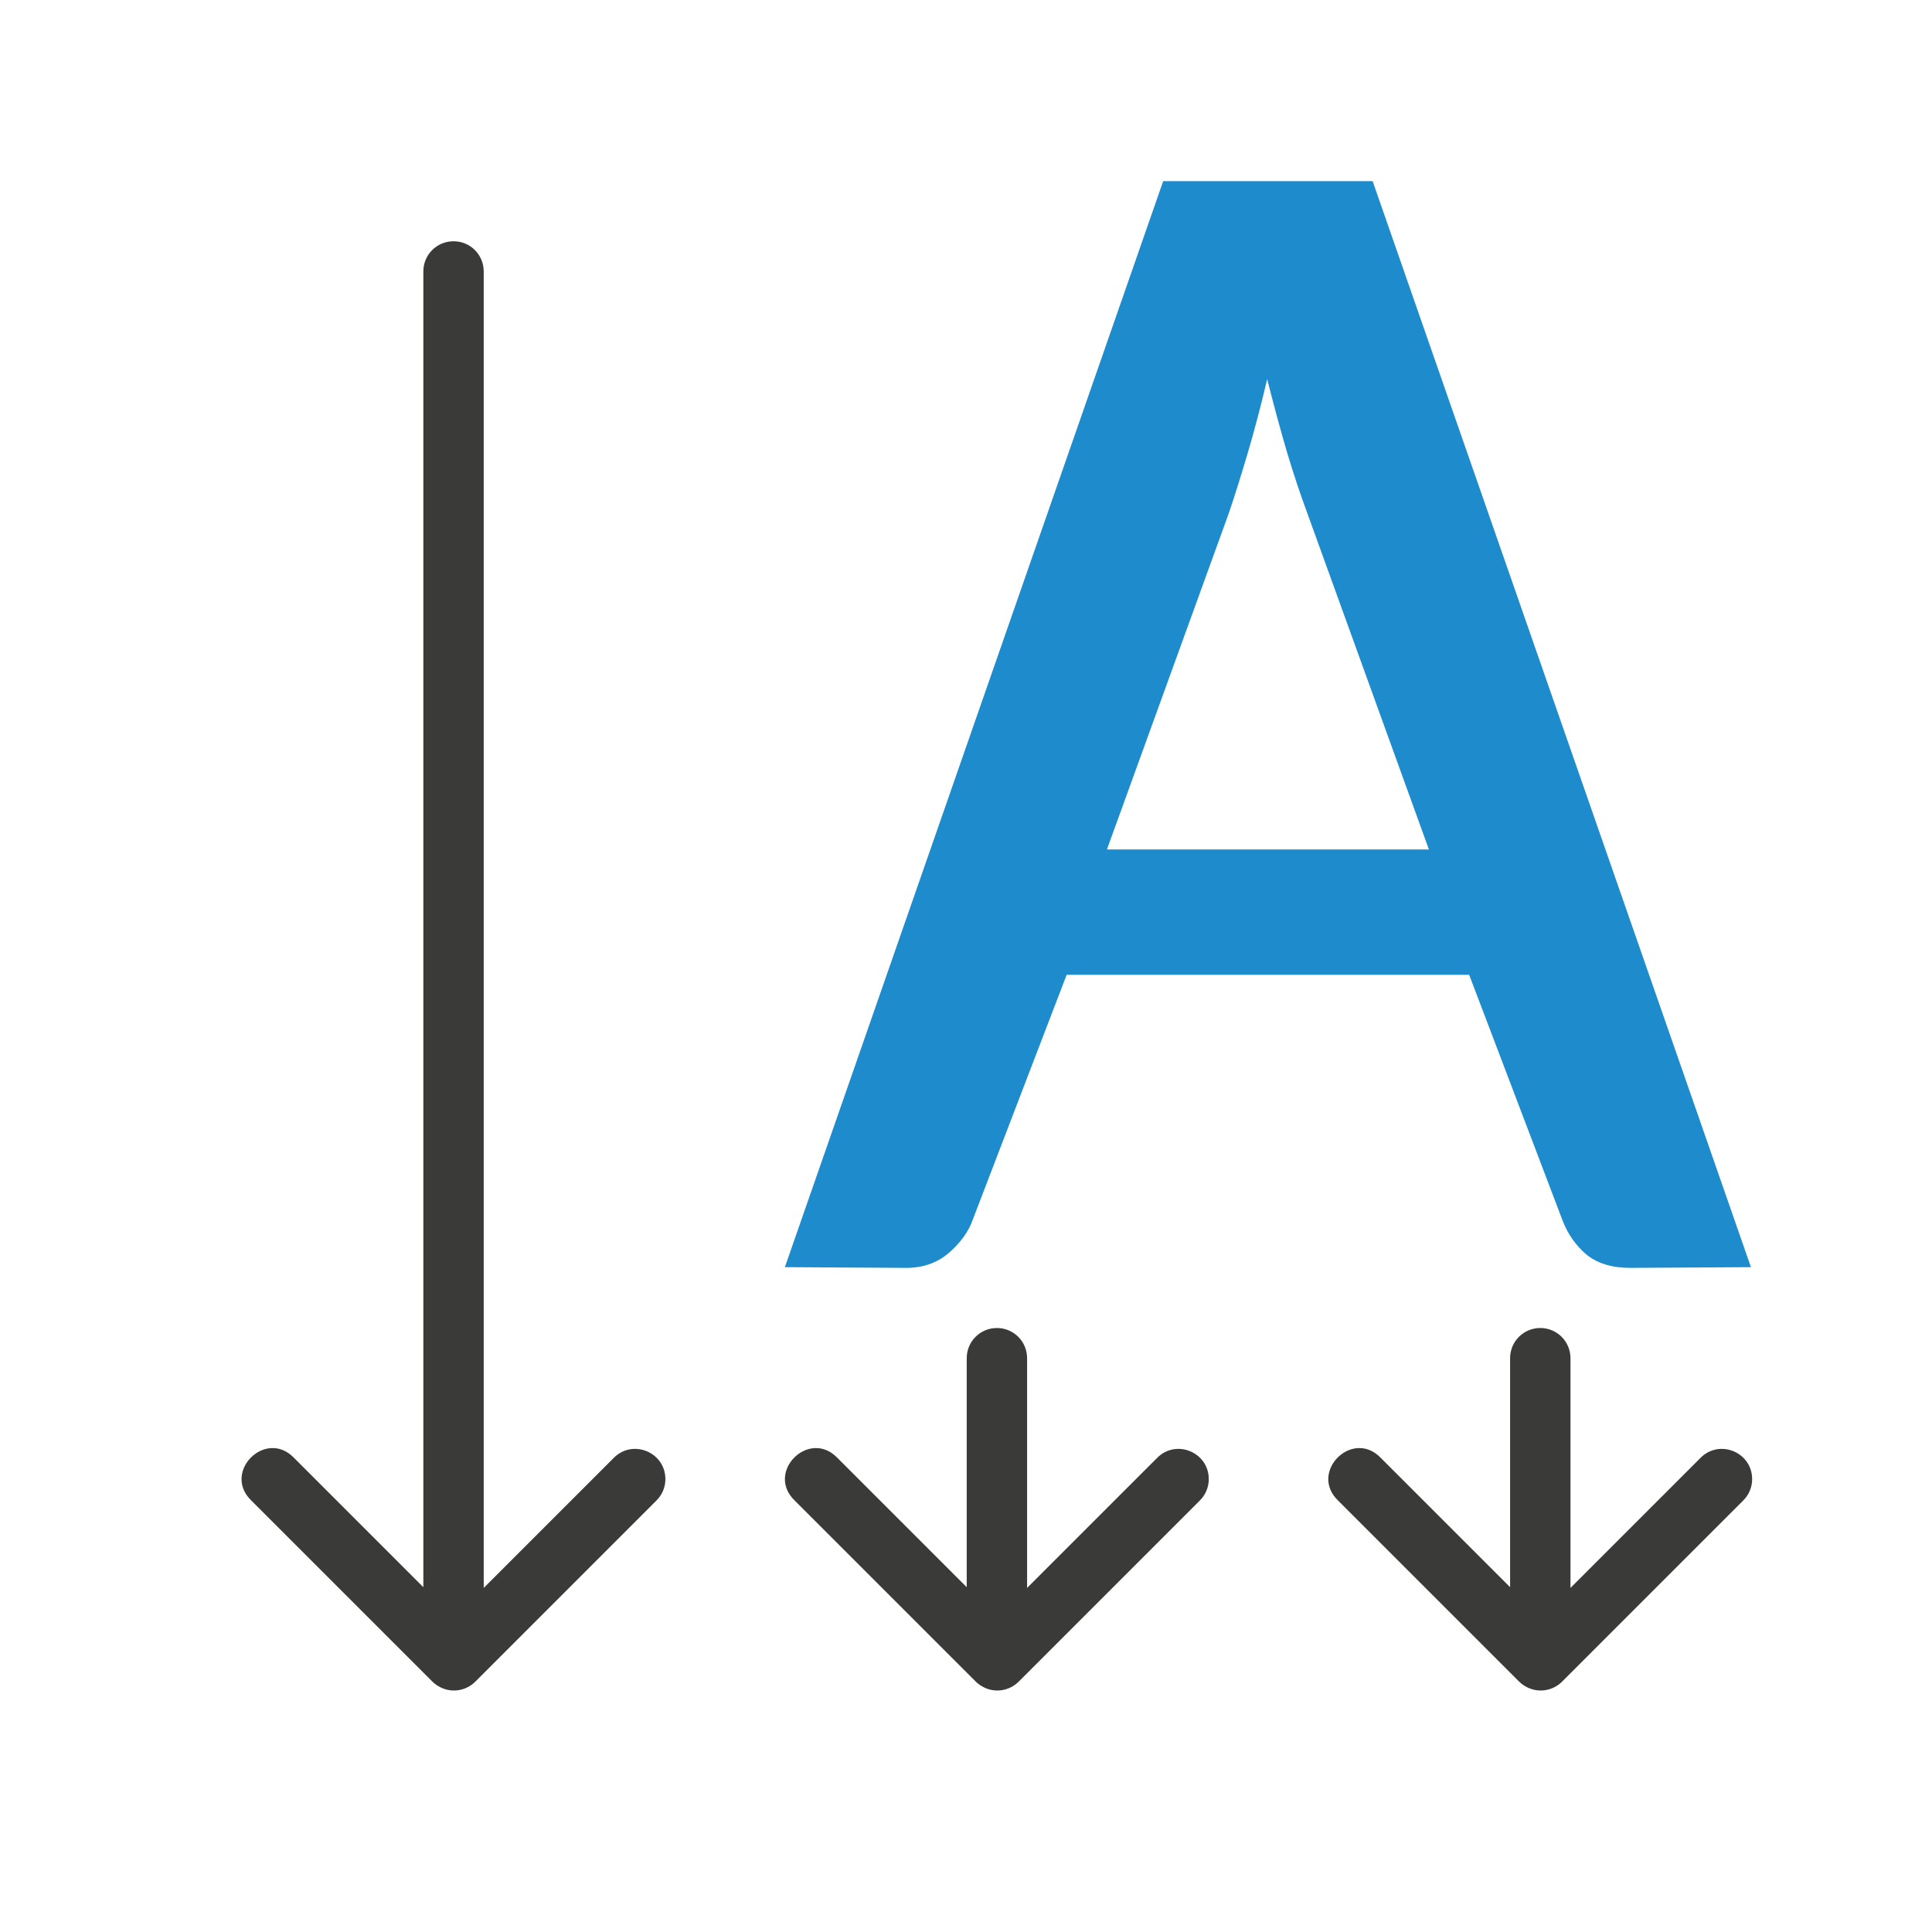
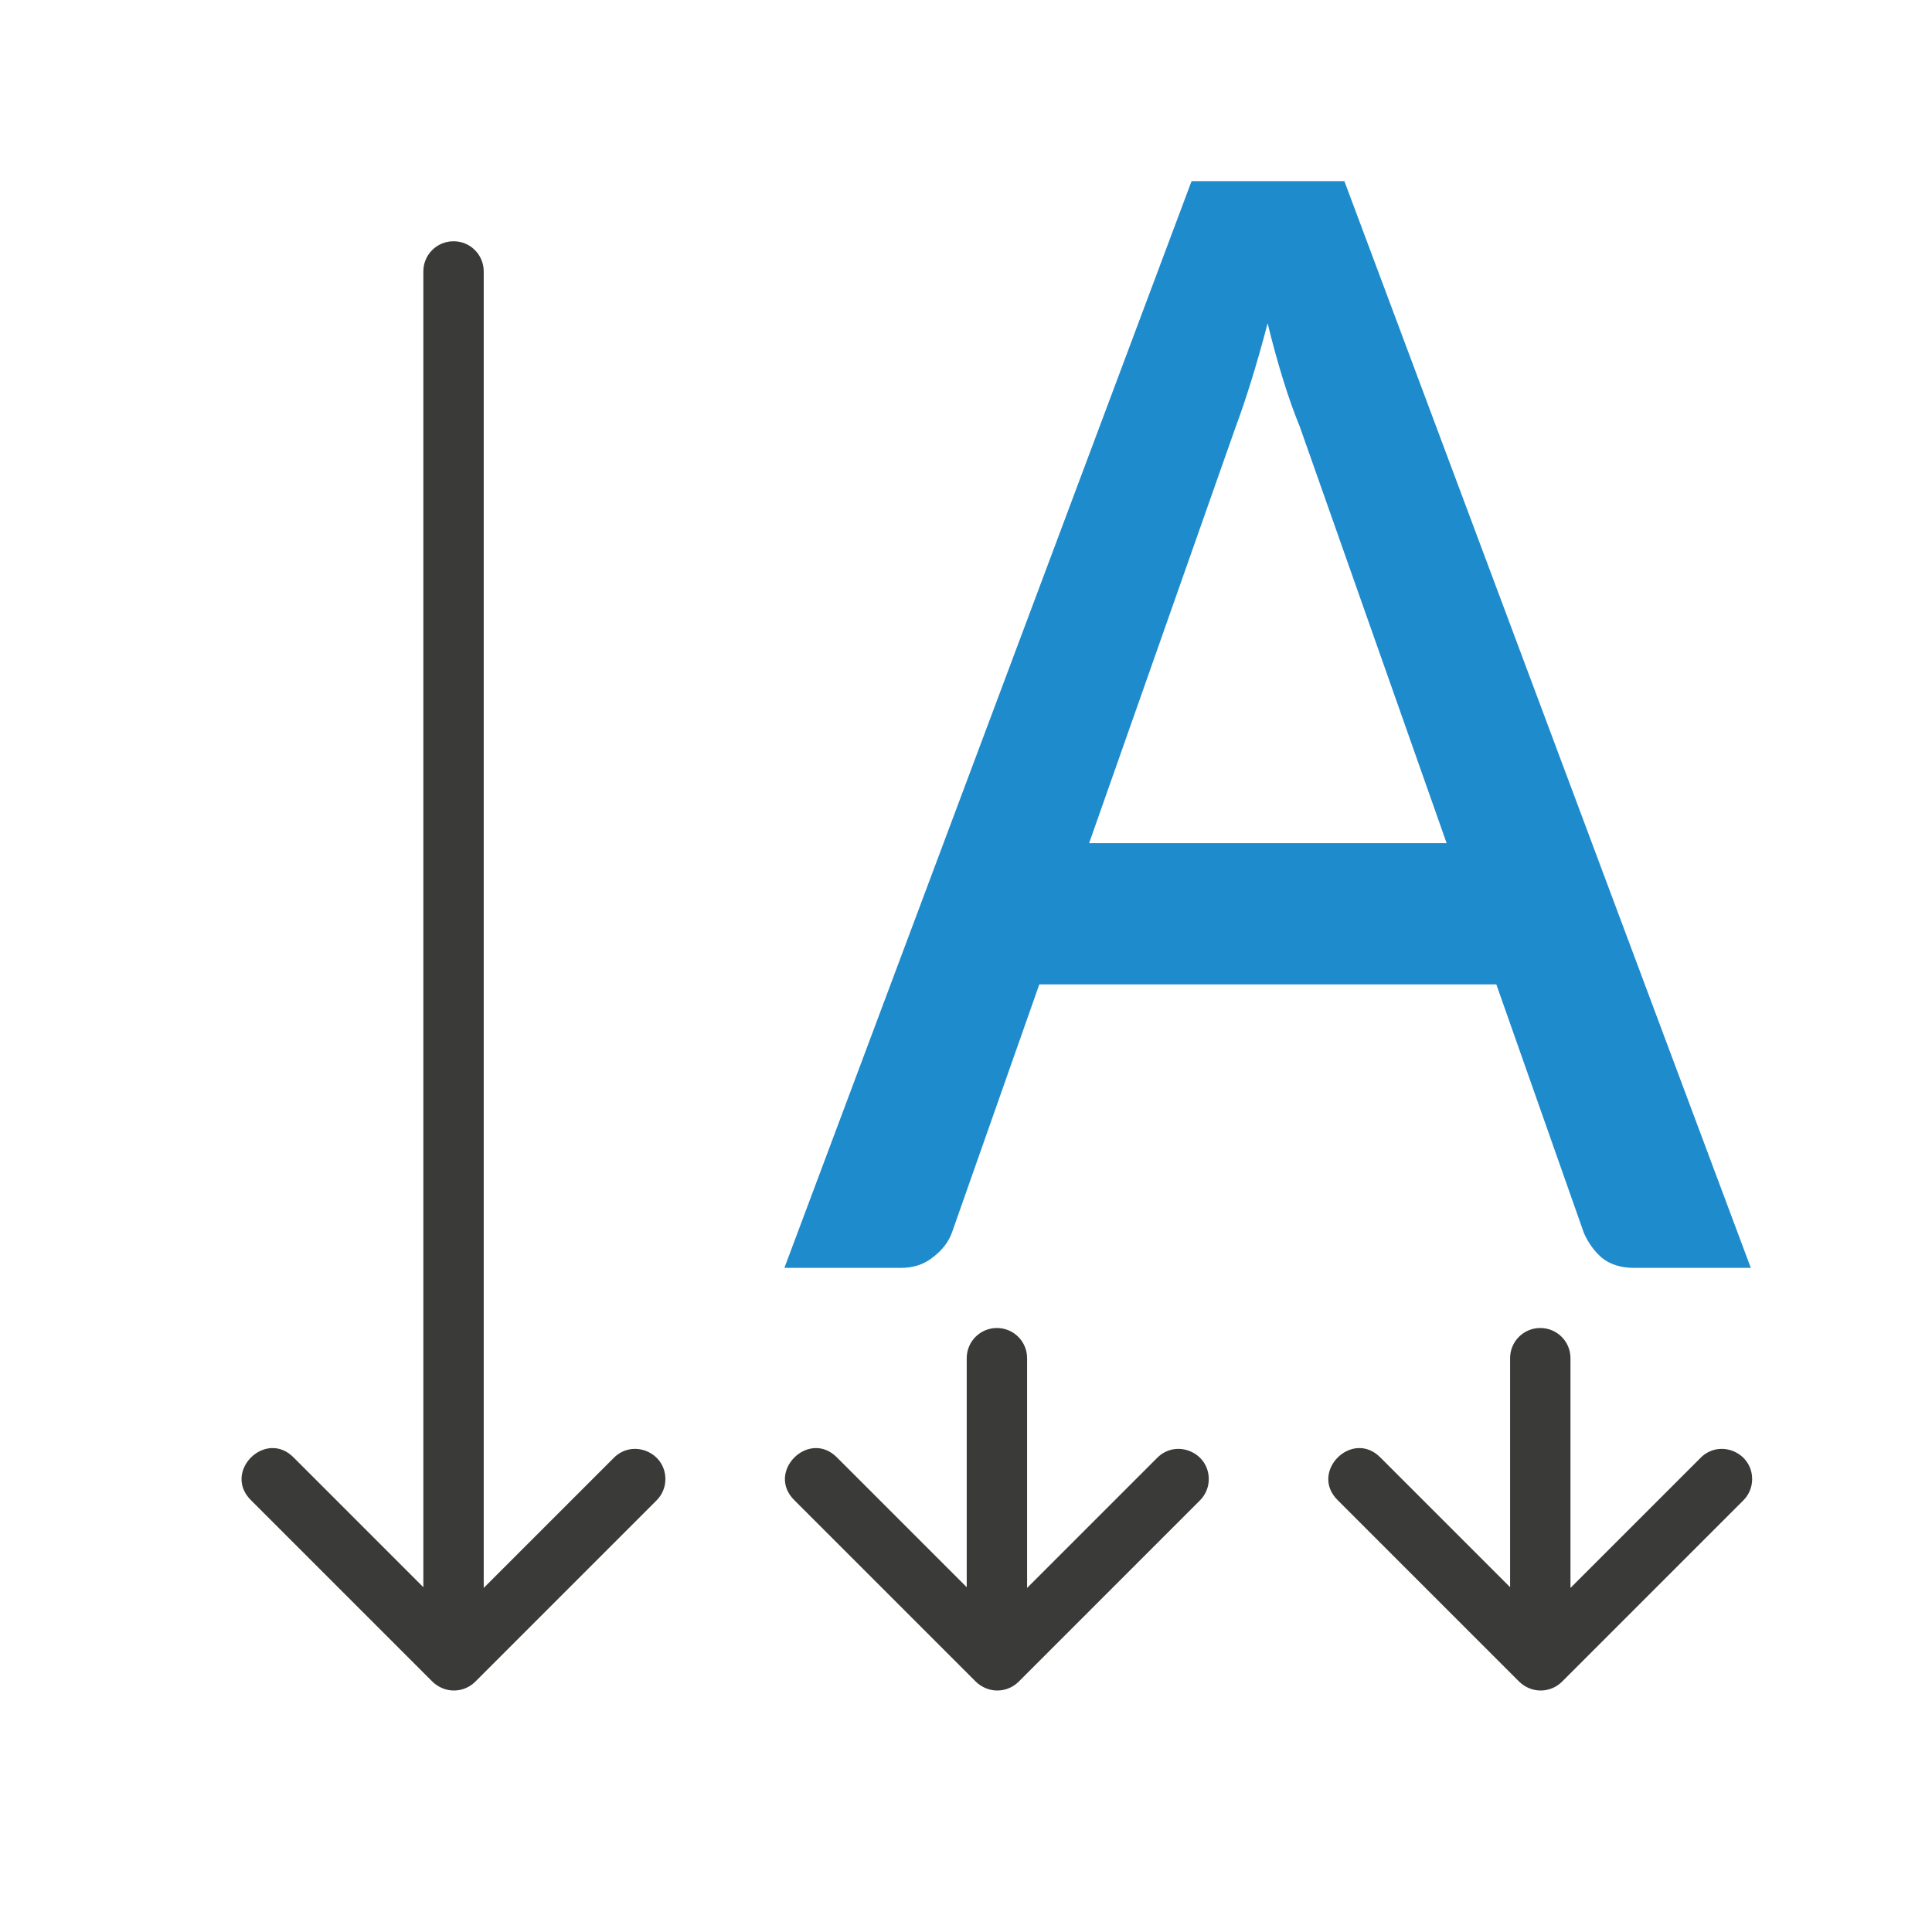
<svg xmlns="http://www.w3.org/2000/svg" viewBox="0 0 32 32">
+   <path d="m19.736 3-6.744 18h1.93c.21 0 .387-.059.533-.178.155-.119.26-.257.314-.412l1.445-4.105h7.57l1.451 4.119c.073.164.173.303.301.412.137.11.314.164.533.164h1.93l-6.732-18zm1.26 2.355c.082.338.169.653.26.945.091.292.182.548.273.768l2.432 6.898h-5.922l2.424-6.885c.082-.219.169-.475.26-.768.091-.292.182-.612.273-.959z" fill="#1e8bcd" />
  <g fill="#3a3a38">
    <path d="m11.021 24.497c-.002-.447-.545-.667-.857-.348l-2.152 2.152v-21.805c0-.277-.223-.5-.5-.5s-.5.223-.5.5v21.793l-2.141-2.141c-.471-.491-1.198.236-.707.707l2.994 2.994.006.006c.044.043.096.077.152.102.188.084.408.043.555-.102l3-3c.097-.095.151-.224.15-.359z" />
    <path d="m20.021 24.497c-.002-.447-.545-.667-.857-.348l-2.152 2.152v-3.805c0-.277-.223-.5-.5-.5s-.5.223-.5.5v3.793l-2.141-2.141c-.471-.491-1.198.236-.707.707l2.994 2.994.006.006c.044.043.096.077.152.102.188.084.408.043.555-.102l3-3c.097-.095.151-.224.15-.359z" />
    <path d="m29.021 24.497c-.002-.447-.545-.667-.857-.348l-2.152 2.152v-3.805c0-.277-.223-.5-.5-.5s-.5.223-.5.5v3.793l-2.141-2.141c-.471-.491-1.198.236-.707.707l2.994 2.994.006.006c.044.043.096.077.152.102.188.084.408.043.555-.102l3-3c.097-.095.151-.224.15-.359z" />
  </g>
-   <path d="m19.266 3-6.266 17.988 1.999.012c.285.002.522-.082.712-.244.198-.172.332-.356.401-.555l1.555-4.055h6.667l1.547 4.069c.086.226.22.416.401.569.181.144.424.218.726.216l1.993-.012-6.266-17.988zm1.722 3.278c.112.442.223.854.335 1.233.112.37.221.695.325.975l2.019 5.584h-5.333l2.019-5.57c.095-.28.199-.61.311-.989.112-.379.221-.791.325-1.233z" fill="#1e8bcd" />
</svg>
